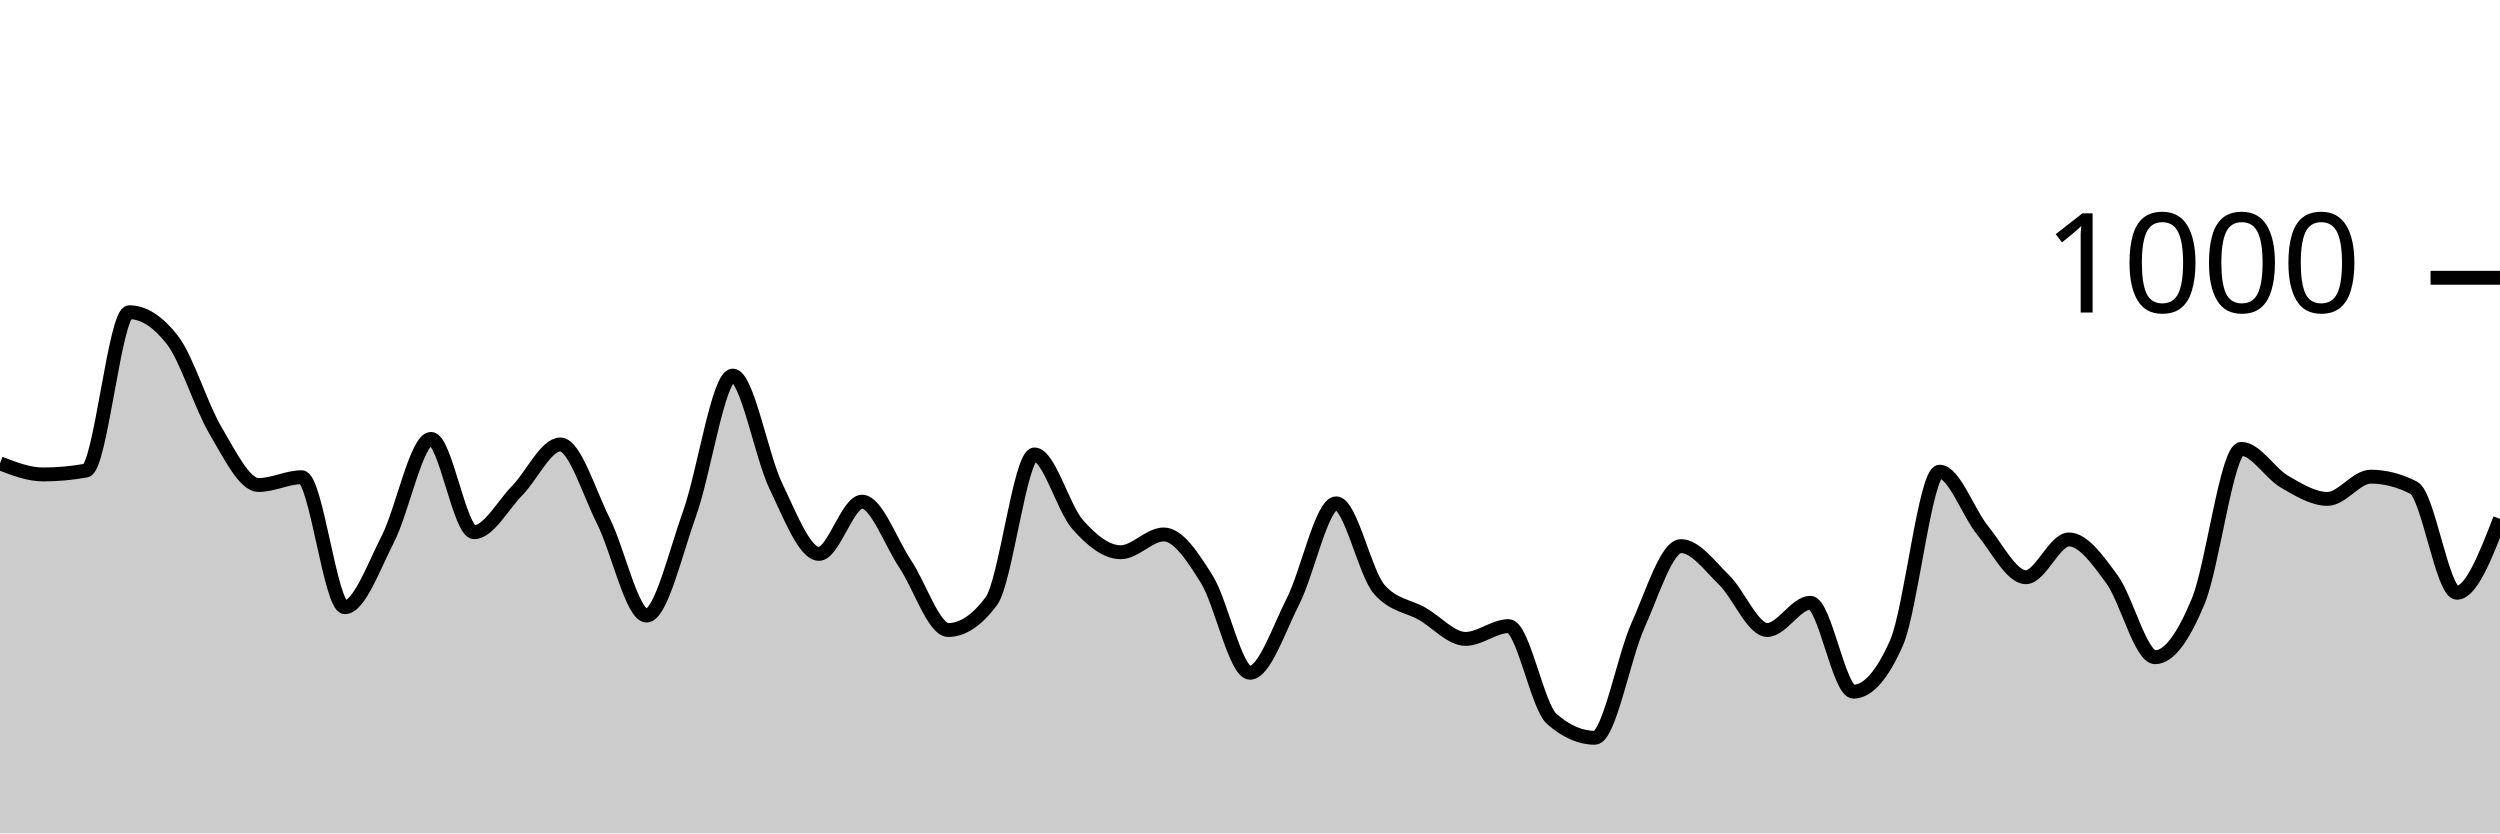
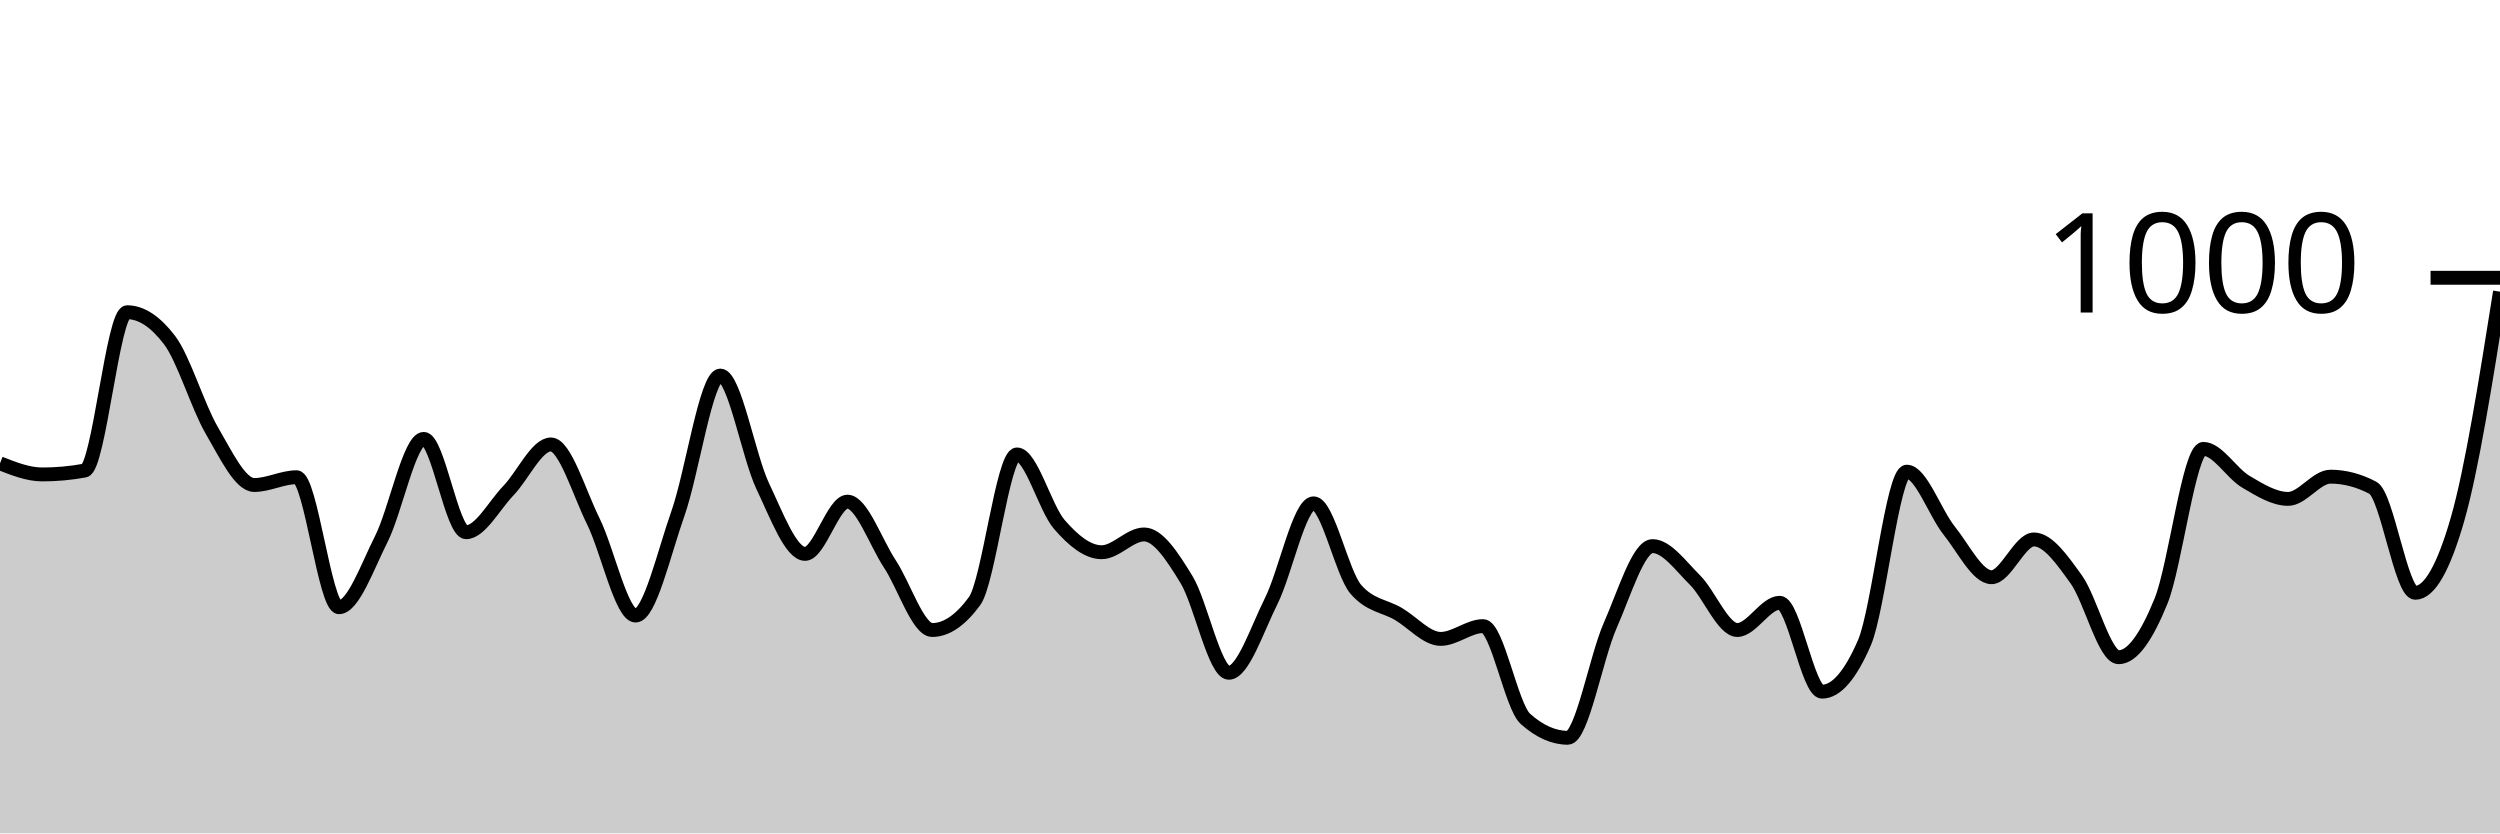
<svg xmlns="http://www.w3.org/2000/svg" viewBox="0 0 180 60">
  <g transform="translate(0,20)">
-     <path class="area" fill="rgba(0, 0, 0, 0.2)" d="M0,13.36C1.034,13.76,2.069,14.16,3.103,14.16C4.138,14.16,5.172,14.067,6.207,13.88C7.241,13.693,8.276,2.48,9.31,2.48C10.345,2.48,11.379,3.147,12.414,4.48C13.448,5.813,14.483,9.26,15.517,11C16.552,12.74,17.586,14.92,18.621,14.92C19.655,14.92,20.69,14.36,21.724,14.36C22.759,14.36,23.793,23.72,24.828,23.72C25.862,23.72,26.897,20.82,27.931,18.8C28.966,16.78,30,11.6,31.034,11.6C32.069,11.6,33.103,18.32,34.138,18.32C35.172,18.32,36.207,16.373,37.241,15.32C38.276,14.267,39.31,12,40.345,12C41.379,12,42.414,15.467,43.448,17.52C44.483,19.573,45.517,24.32,46.552,24.32C47.586,24.32,48.621,19.84,49.655,16.96C50.69,14.08,51.724,7.04,52.759,7.04C53.793,7.04,54.828,12.86,55.862,15C56.897,17.14,57.931,19.88,58.966,19.88C60,19.88,61.034,16.12,62.069,16.12C63.103,16.12,64.138,19.06,65.172,20.6C66.207,22.14,67.241,25.36,68.276,25.36C69.31,25.36,70.345,24.667,71.379,23.28C72.414,21.893,73.448,12.72,74.483,12.72C75.517,12.72,76.552,16.587,77.586,17.76C78.621,18.933,79.655,19.76,80.69,19.76C81.724,19.76,82.759,18.48,83.793,18.48C84.828,18.48,85.862,20.06,86.897,21.72C87.931,23.38,88.966,28.44,90,28.44C91.034,28.44,92.069,25.313,93.103,23.28C94.138,21.247,95.172,16.24,96.207,16.24C97.241,16.24,98.276,21.267,99.31,22.44C100.345,23.613,101.379,23.607,102.414,24.2C103.448,24.793,104.483,26,105.517,26C106.552,26,107.586,25.08,108.621,25.08C109.655,25.08,110.69,30.853,111.724,31.76C112.759,32.667,113.793,33.12,114.828,33.12C115.862,33.12,116.897,27.34,117.931,25.04C118.966,22.74,120,19.32,121.034,19.32C122.069,19.32,123.103,20.753,124.138,21.76C125.172,22.767,126.207,25.36,127.241,25.36C128.276,25.36,129.31,23.4,130.345,23.4C131.379,23.4,132.414,29.8,133.448,29.8C134.483,29.8,135.517,28.627,136.552,26.28C137.586,23.933,138.621,13.96,139.655,13.96C140.69,13.96,141.724,16.933,142.759,18.2C143.793,19.467,144.828,21.56,145.862,21.56C146.897,21.56,147.931,18.84,148.966,18.84C150,18.84,151.034,20.307,152.069,21.72C153.103,23.133,154.138,27.32,155.172,27.32C156.207,27.32,157.241,25.78,158.276,23.28C159.31,20.78,160.345,12.32,161.379,12.32C162.414,12.32,163.448,14.08,164.483,14.68C165.517,15.28,166.552,15.92,167.586,15.92C168.621,15.92,169.655,14.32,170.69,14.32C171.724,14.32,172.759,14.587,173.793,15.12C174.828,15.653,175.862,22.68,176.897,22.68C177.931,22.68,178.966,20.02,180,17.36L180,40C178.966,40,177.931,40,176.897,40C175.862,40,174.828,40,173.793,40C172.759,40,171.724,40,170.69,40C169.655,40,168.621,40,167.586,40C166.552,40,165.517,40,164.483,40C163.448,40,162.414,40,161.379,40C160.345,40,159.31,40,158.276,40C157.241,40,156.207,40,155.172,40C154.138,40,153.103,40,152.069,40C151.034,40,150,40,148.966,40C147.931,40,146.897,40,145.862,40C144.828,40,143.793,40,142.759,40C141.724,40,140.69,40,139.655,40C138.621,40,137.586,40,136.552,40C135.517,40,134.483,40,133.448,40C132.414,40,131.379,40,130.345,40C129.31,40,128.276,40,127.241,40C126.207,40,125.172,40,124.138,40C123.103,40,122.069,40,121.034,40C120,40,118.966,40,117.931,40C116.897,40,115.862,40,114.828,40C113.793,40,112.759,40,111.724,40C110.69,40,109.655,40,108.621,40C107.586,40,106.552,40,105.517,40C104.483,40,103.448,40,102.414,40C101.379,40,100.345,40,99.31,40C98.276,40,97.241,40,96.207,40C95.172,40,94.138,40,93.103,40C92.069,40,91.034,40,90,40C88.966,40,87.931,40,86.897,40C85.862,40,84.828,40,83.793,40C82.759,40,81.724,40,80.69,40C79.655,40,78.621,40,77.586,40C76.552,40,75.517,40,74.483,40C73.448,40,72.414,40,71.379,40C70.345,40,69.31,40,68.276,40C67.241,40,66.207,40,65.172,40C64.138,40,63.103,40,62.069,40C61.034,40,60,40,58.966,40C57.931,40,56.897,40,55.862,40C54.828,40,53.793,40,52.759,40C51.724,40,50.69,40,49.655,40C48.621,40,47.586,40,46.552,40C45.517,40,44.483,40,43.448,40C42.414,40,41.379,40,40.345,40C39.31,40,38.276,40,37.241,40C36.207,40,35.172,40,34.138,40C33.103,40,32.069,40,31.034,40C30,40,28.966,40,27.931,40C26.897,40,25.862,40,24.828,40C23.793,40,22.759,40,21.724,40C20.69,40,19.655,40,18.621,40C17.586,40,16.552,40,15.517,40C14.483,40,13.448,40,12.414,40C11.379,40,10.345,40,9.31,40C8.276,40,7.241,40,6.207,40C5.172,40,4.138,40,3.103,40C2.069,40,1.034,40,0,40Z" />
-     <path class="line" stroke="black" fill="none" d="M0,13.36C1.034,13.76,2.069,14.16,3.103,14.16C4.138,14.16,5.172,14.067,6.207,13.88C7.241,13.693,8.276,2.48,9.31,2.48C10.345,2.48,11.379,3.147,12.414,4.48C13.448,5.813,14.483,9.26,15.517,11C16.552,12.74,17.586,14.92,18.621,14.92C19.655,14.92,20.69,14.36,21.724,14.36C22.759,14.36,23.793,23.72,24.828,23.72C25.862,23.72,26.897,20.82,27.931,18.8C28.966,16.78,30,11.6,31.034,11.6C32.069,11.6,33.103,18.32,34.138,18.32C35.172,18.32,36.207,16.373,37.241,15.32C38.276,14.267,39.31,12,40.345,12C41.379,12,42.414,15.467,43.448,17.52C44.483,19.573,45.517,24.32,46.552,24.32C47.586,24.32,48.621,19.84,49.655,16.96C50.69,14.08,51.724,7.04,52.759,7.04C53.793,7.04,54.828,12.86,55.862,15C56.897,17.14,57.931,19.88,58.966,19.88C60,19.88,61.034,16.12,62.069,16.12C63.103,16.12,64.138,19.06,65.172,20.6C66.207,22.14,67.241,25.36,68.276,25.36C69.31,25.36,70.345,24.667,71.379,23.28C72.414,21.893,73.448,12.72,74.483,12.72C75.517,12.72,76.552,16.587,77.586,17.76C78.621,18.933,79.655,19.76,80.69,19.76C81.724,19.76,82.759,18.48,83.793,18.48C84.828,18.48,85.862,20.06,86.897,21.72C87.931,23.38,88.966,28.44,90,28.44C91.034,28.44,92.069,25.313,93.103,23.28C94.138,21.247,95.172,16.24,96.207,16.24C97.241,16.24,98.276,21.267,99.31,22.44C100.345,23.613,101.379,23.607,102.414,24.2C103.448,24.793,104.483,26,105.517,26C106.552,26,107.586,25.08,108.621,25.08C109.655,25.08,110.69,30.853,111.724,31.76C112.759,32.667,113.793,33.12,114.828,33.12C115.862,33.12,116.897,27.34,117.931,25.04C118.966,22.74,120,19.32,121.034,19.32C122.069,19.32,123.103,20.753,124.138,21.76C125.172,22.767,126.207,25.36,127.241,25.36C128.276,25.36,129.31,23.4,130.345,23.4C131.379,23.4,132.414,29.8,133.448,29.8C134.483,29.8,135.517,28.627,136.552,26.28C137.586,23.933,138.621,13.96,139.655,13.96C140.69,13.96,141.724,16.933,142.759,18.2C143.793,19.467,144.828,21.56,145.862,21.56C146.897,21.56,147.931,18.84,148.966,18.84C150,18.84,151.034,20.307,152.069,21.72C153.103,23.133,154.138,27.32,155.172,27.32C156.207,27.32,157.241,25.78,158.276,23.28C159.31,20.78,160.345,12.32,161.379,12.32C162.414,12.32,163.448,14.08,164.483,14.68C165.517,15.28,166.552,15.92,167.586,15.92C168.621,15.92,169.655,14.32,170.69,14.32C171.724,14.32,172.759,14.587,173.793,15.12C174.828,15.653,175.862,22.68,176.897,22.68C177.931,22.68,178.966,20.02,180,17.36" />
+     <path class="area" fill="rgba(0, 0, 0, 0.2)" d="M0,13.36C1.017,13.76,2.034,14.16,3.051,14.16C4.068,14.16,5.085,14.067,6.102,13.88C7.119,13.693,8.136,2.48,9.153,2.48C10.169,2.48,11.186,3.147,12.203,4.48C13.22,5.813,14.237,9.26,15.254,11C16.271,12.74,17.288,14.92,18.305,14.92C19.322,14.92,20.339,14.36,21.356,14.36C22.373,14.36,23.39,23.72,24.407,23.72C25.424,23.72,26.441,20.82,27.458,18.8C28.475,16.78,29.492,11.6,30.508,11.6C31.525,11.6,32.542,18.32,33.559,18.32C34.576,18.32,35.593,16.373,36.61,15.32C37.627,14.267,38.644,12,39.661,12C40.678,12,41.695,15.467,42.712,17.52C43.729,19.573,44.746,24.32,45.763,24.32C46.78,24.32,47.797,19.84,48.814,16.96C49.831,14.08,50.847,7.04,51.864,7.04C52.881,7.04,53.898,12.86,54.915,15C55.932,17.14,56.949,19.88,57.966,19.88C58.983,19.88,60,16.12,61.017,16.12C62.034,16.12,63.051,19.06,64.068,20.6C65.085,22.14,66.102,25.36,67.119,25.36C68.136,25.36,69.153,24.667,70.169,23.28C71.186,21.893,72.203,12.72,73.22,12.72C74.237,12.72,75.254,16.587,76.271,17.76C77.288,18.933,78.305,19.76,79.322,19.76C80.339,19.76,81.356,18.48,82.373,18.48C83.39,18.48,84.407,20.06,85.424,21.72C86.441,23.38,87.458,28.44,88.475,28.44C89.492,28.44,90.508,25.313,91.525,23.28C92.542,21.247,93.559,16.24,94.576,16.24C95.593,16.24,96.61,21.267,97.627,22.44C98.644,23.613,99.661,23.607,100.678,24.2C101.695,24.793,102.712,26,103.729,26C104.746,26,105.763,25.08,106.78,25.08C107.797,25.08,108.814,30.853,109.831,31.76C110.847,32.667,111.864,33.12,112.881,33.12C113.898,33.12,114.915,27.34,115.932,25.04C116.949,22.74,117.966,19.32,118.983,19.32C120,19.32,121.017,20.753,122.034,21.76C123.051,22.767,124.068,25.36,125.085,25.36C126.102,25.36,127.119,23.4,128.136,23.4C129.153,23.4,130.169,29.8,131.186,29.8C132.203,29.8,133.22,28.627,134.237,26.28C135.254,23.933,136.271,13.96,137.288,13.96C138.305,13.96,139.322,16.933,140.339,18.2C141.356,19.467,142.373,21.56,143.39,21.56C144.407,21.56,145.424,18.84,146.441,18.84C147.458,18.84,148.475,20.307,149.492,21.72C150.508,23.133,151.525,27.32,152.542,27.32C153.559,27.32,154.576,25.78,155.593,23.28C156.61,20.78,157.627,12.32,158.644,12.32C159.661,12.32,160.678,14.08,161.695,14.68C162.712,15.28,163.729,15.92,164.746,15.92C165.763,15.92,166.78,14.32,167.797,14.32C168.814,14.32,169.831,14.587,170.847,15.12C171.864,15.653,172.881,22.68,173.898,22.68C174.915,22.68,175.932,20.907,176.949,17.36C177.966,13.813,178.983,7.407,180,1L180,40C178.983,40,177.966,40,176.949,40C175.932,40,174.915,40,173.898,40C172.881,40,171.864,40,170.847,40C169.831,40,168.814,40,167.797,40C166.78,40,165.763,40,164.746,40C163.729,40,162.712,40,161.695,40C160.678,40,159.661,40,158.644,40C157.627,40,156.61,40,155.593,40C154.576,40,153.559,40,152.542,40C151.525,40,150.508,40,149.492,40C148.475,40,147.458,40,146.441,40C145.424,40,144.407,40,143.39,40C142.373,40,141.356,40,140.339,40C139.322,40,138.305,40,137.288,40C136.271,40,135.254,40,134.237,40C133.22,40,132.203,40,131.186,40C130.169,40,129.153,40,128.136,40C127.119,40,126.102,40,125.085,40C124.068,40,123.051,40,122.034,40C121.017,40,120,40,118.983,40C117.966,40,116.949,40,115.932,40C114.915,40,113.898,40,112.881,40C111.864,40,110.847,40,109.831,40C108.814,40,107.797,40,106.78,40C105.763,40,104.746,40,103.729,40C102.712,40,101.695,40,100.678,40C99.661,40,98.644,40,97.627,40C96.61,40,95.593,40,94.576,40C93.559,40,92.542,40,91.525,40C90.508,40,89.492,40,88.475,40C87.458,40,86.441,40,85.424,40C84.407,40,83.39,40,82.373,40C81.356,40,80.339,40,79.322,40C78.305,40,77.288,40,76.271,40C75.254,40,74.237,40,73.22,40C72.203,40,71.186,40,70.169,40C69.153,40,68.136,40,67.119,40C66.102,40,65.085,40,64.068,40C63.051,40,62.034,40,61.017,40C60,40,58.983,40,57.966,40C56.949,40,55.932,40,54.915,40C53.898,40,52.881,40,51.864,40C50.847,40,49.831,40,48.814,40C47.797,40,46.78,40,45.763,40C44.746,40,43.729,40,42.712,40C41.695,40,40.678,40,39.661,40C38.644,40,37.627,40,36.61,40C35.593,40,34.576,40,33.559,40C32.542,40,31.525,40,30.508,40C29.492,40,28.475,40,27.458,40C26.441,40,25.424,40,24.407,40C23.39,40,22.373,40,21.356,40C20.339,40,19.322,40,18.305,40C17.288,40,16.271,40,15.254,40C14.237,40,13.22,40,12.203,40C11.186,40,10.169,40,9.153,40C8.136,40,7.119,40,6.102,40C5.085,40,4.068,40,3.051,40C2.034,40,1.017,40,0,40Z" />
+     <path class="line" stroke="black" fill="none" d="M0,13.36C1.017,13.76,2.034,14.16,3.051,14.16C4.068,14.16,5.085,14.067,6.102,13.88C7.119,13.693,8.136,2.48,9.153,2.48C10.169,2.48,11.186,3.147,12.203,4.48C13.22,5.813,14.237,9.26,15.254,11C16.271,12.74,17.288,14.92,18.305,14.92C19.322,14.92,20.339,14.36,21.356,14.36C22.373,14.36,23.39,23.72,24.407,23.72C25.424,23.72,26.441,20.82,27.458,18.8C28.475,16.78,29.492,11.6,30.508,11.6C31.525,11.6,32.542,18.32,33.559,18.32C34.576,18.32,35.593,16.373,36.61,15.32C37.627,14.267,38.644,12,39.661,12C40.678,12,41.695,15.467,42.712,17.52C43.729,19.573,44.746,24.32,45.763,24.32C46.78,24.32,47.797,19.84,48.814,16.96C49.831,14.08,50.847,7.04,51.864,7.04C52.881,7.04,53.898,12.86,54.915,15C55.932,17.14,56.949,19.88,57.966,19.88C58.983,19.88,60,16.12,61.017,16.12C62.034,16.12,63.051,19.06,64.068,20.6C65.085,22.14,66.102,25.36,67.119,25.36C68.136,25.36,69.153,24.667,70.169,23.28C71.186,21.893,72.203,12.72,73.22,12.72C74.237,12.72,75.254,16.587,76.271,17.76C77.288,18.933,78.305,19.76,79.322,19.76C80.339,19.76,81.356,18.48,82.373,18.48C83.39,18.48,84.407,20.06,85.424,21.72C86.441,23.38,87.458,28.44,88.475,28.44C89.492,28.44,90.508,25.313,91.525,23.28C92.542,21.247,93.559,16.24,94.576,16.24C95.593,16.24,96.61,21.267,97.627,22.44C98.644,23.613,99.661,23.607,100.678,24.2C101.695,24.793,102.712,26,103.729,26C104.746,26,105.763,25.08,106.78,25.08C107.797,25.08,108.814,30.853,109.831,31.76C110.847,32.667,111.864,33.12,112.881,33.12C113.898,33.12,114.915,27.34,115.932,25.04C116.949,22.74,117.966,19.32,118.983,19.32C120,19.32,121.017,20.753,122.034,21.76C123.051,22.767,124.068,25.36,125.085,25.36C126.102,25.36,127.119,23.4,128.136,23.4C129.153,23.4,130.169,29.8,131.186,29.8C132.203,29.8,133.22,28.627,134.237,26.28C135.254,23.933,136.271,13.96,137.288,13.96C138.305,13.96,139.322,16.933,140.339,18.2C141.356,19.467,142.373,21.56,143.39,21.56C144.407,21.56,145.424,18.84,146.441,18.84C147.458,18.84,148.475,20.307,149.492,21.72C150.508,23.133,151.525,27.32,152.542,27.32C153.559,27.32,154.576,25.78,155.593,23.28C156.61,20.78,157.627,12.32,158.644,12.32C159.661,12.32,160.678,14.08,161.695,14.68C162.712,15.28,163.729,15.92,164.746,15.92C165.763,15.92,166.78,14.32,167.797,14.32C168.814,14.32,169.831,14.587,170.847,15.12C171.864,15.653,172.881,22.68,173.898,22.68C174.915,22.68,175.932,20.907,176.949,17.36C177.966,13.813,178.983,7.407,180,1" />
    <path class="axis-ceiling" stroke-width="1" stroke="black" fill="none" d="M175,0L180,0" />
    <text class="axis-ceiling-label" font-family="sans-serif" text-anchor="end" font-size="10px" x="170" y="2.5">1000</text>
  </g>
</svg>
